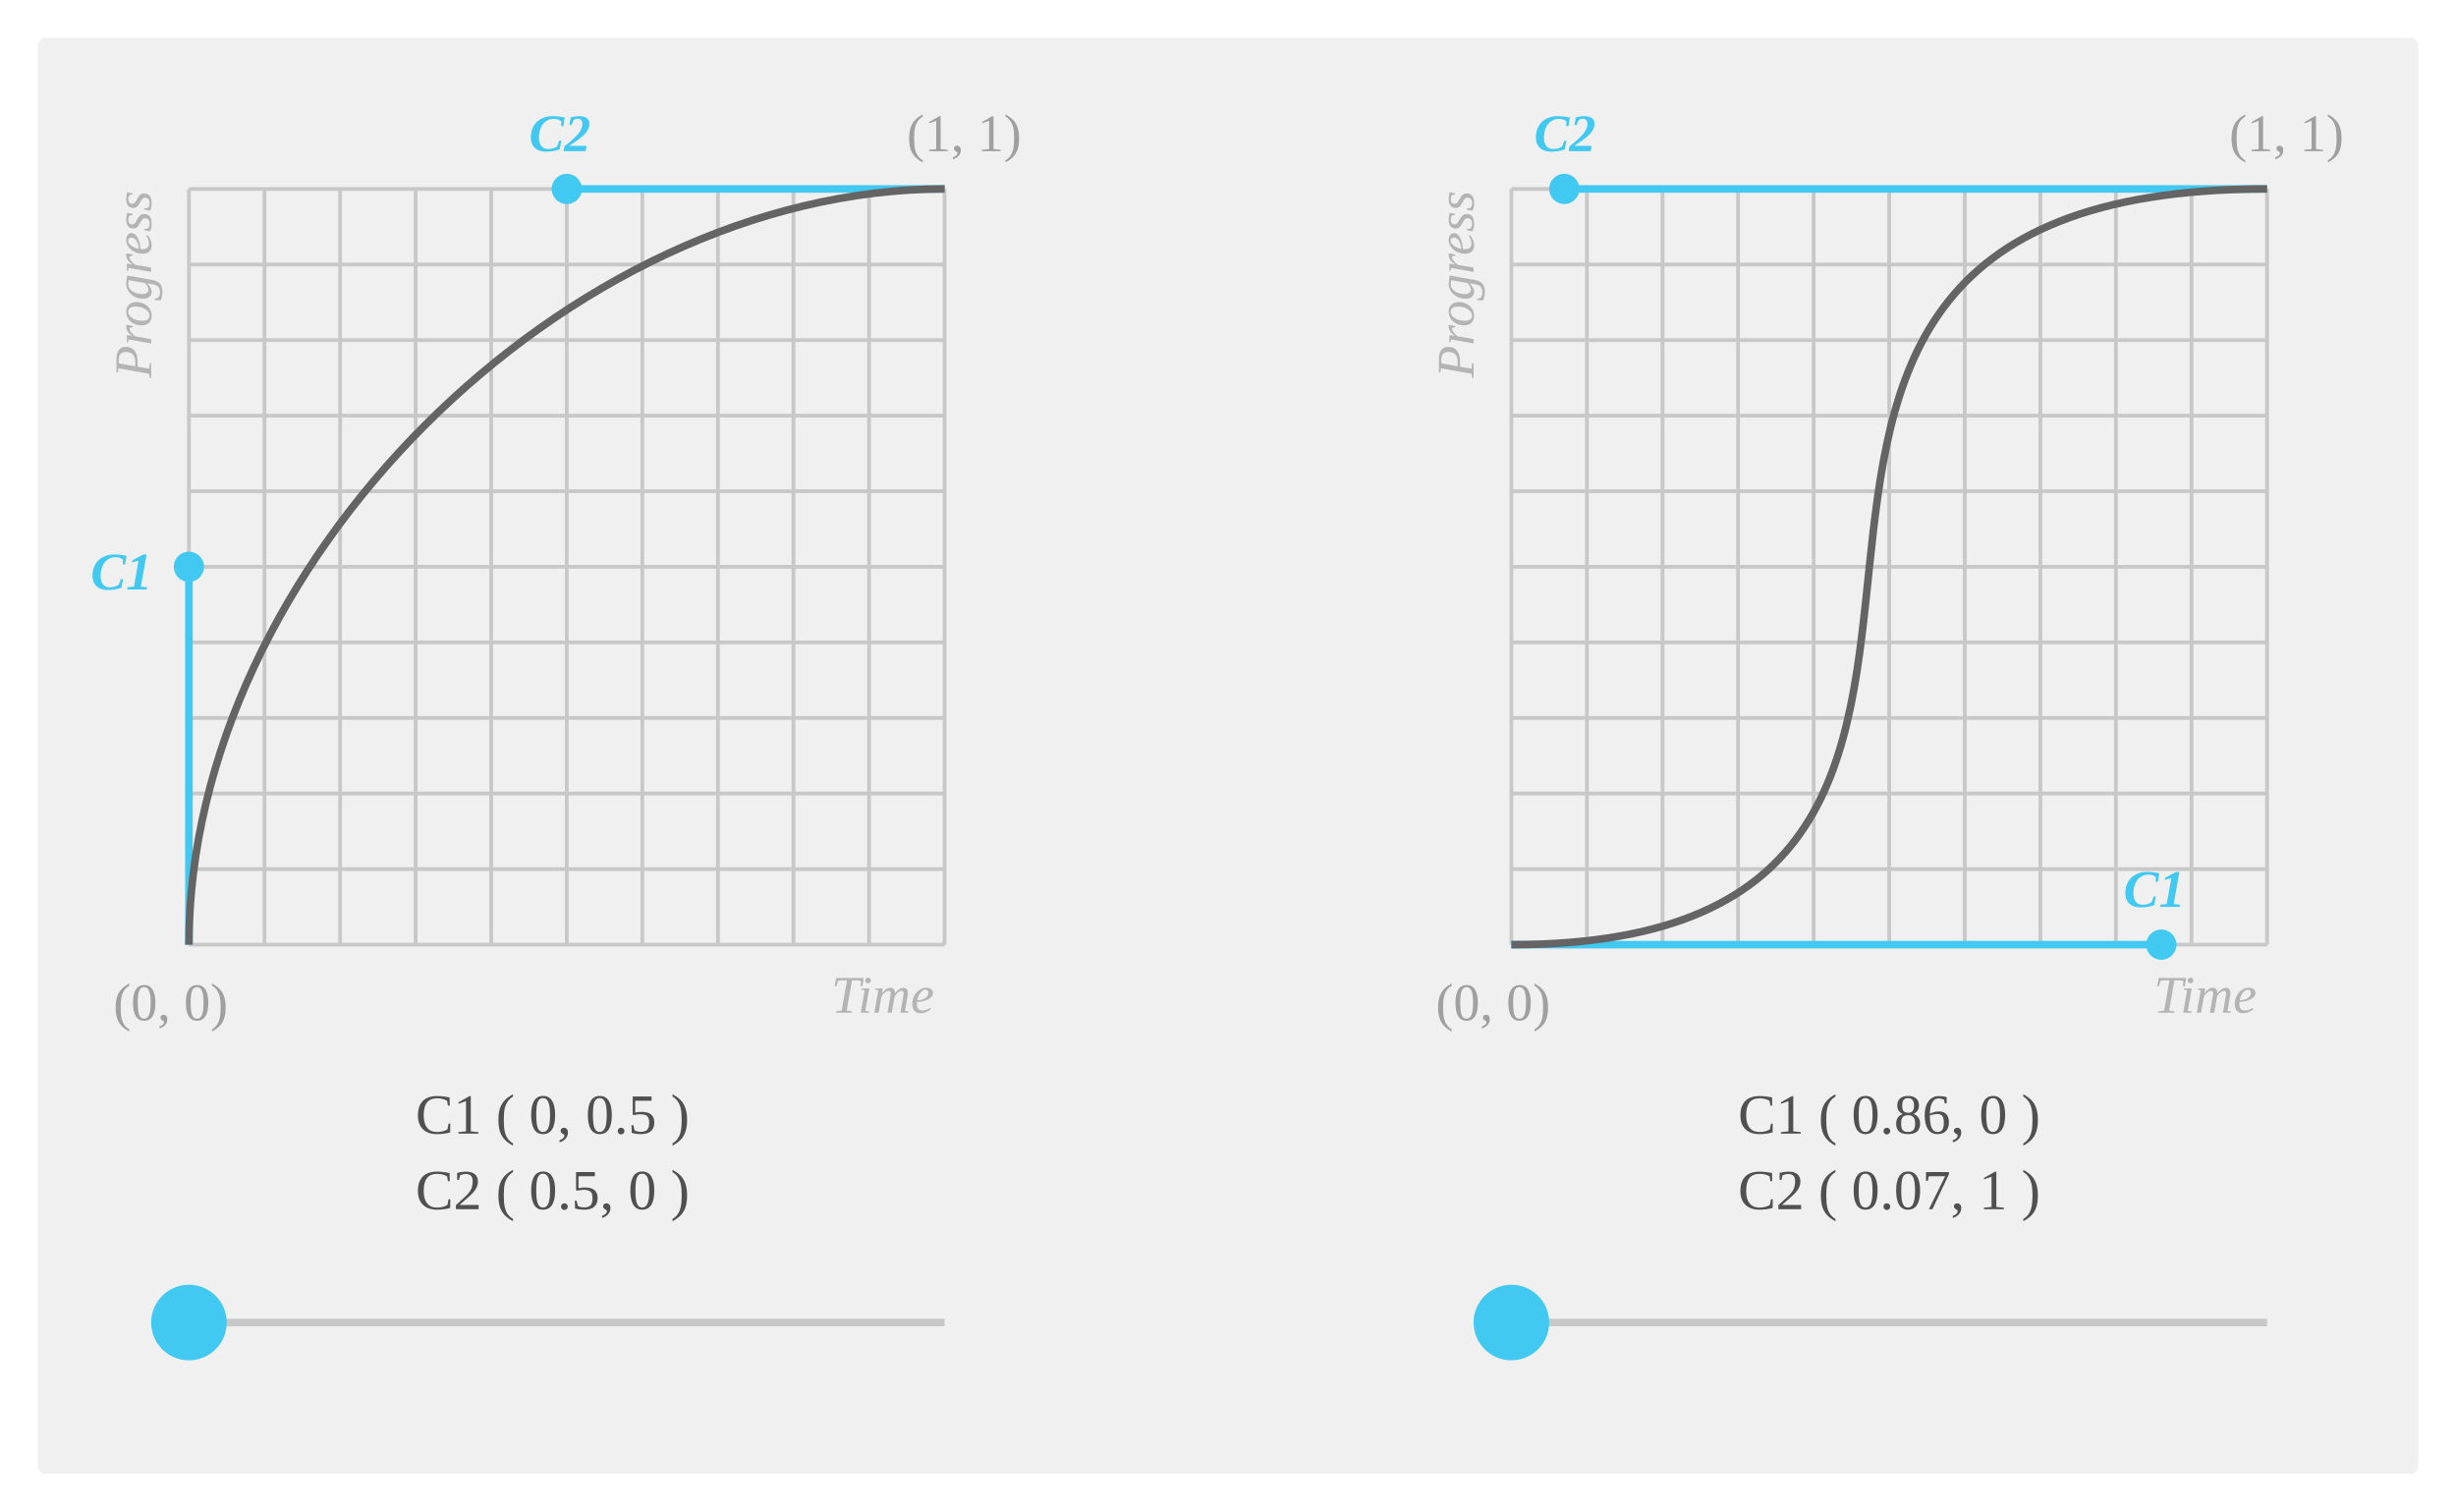
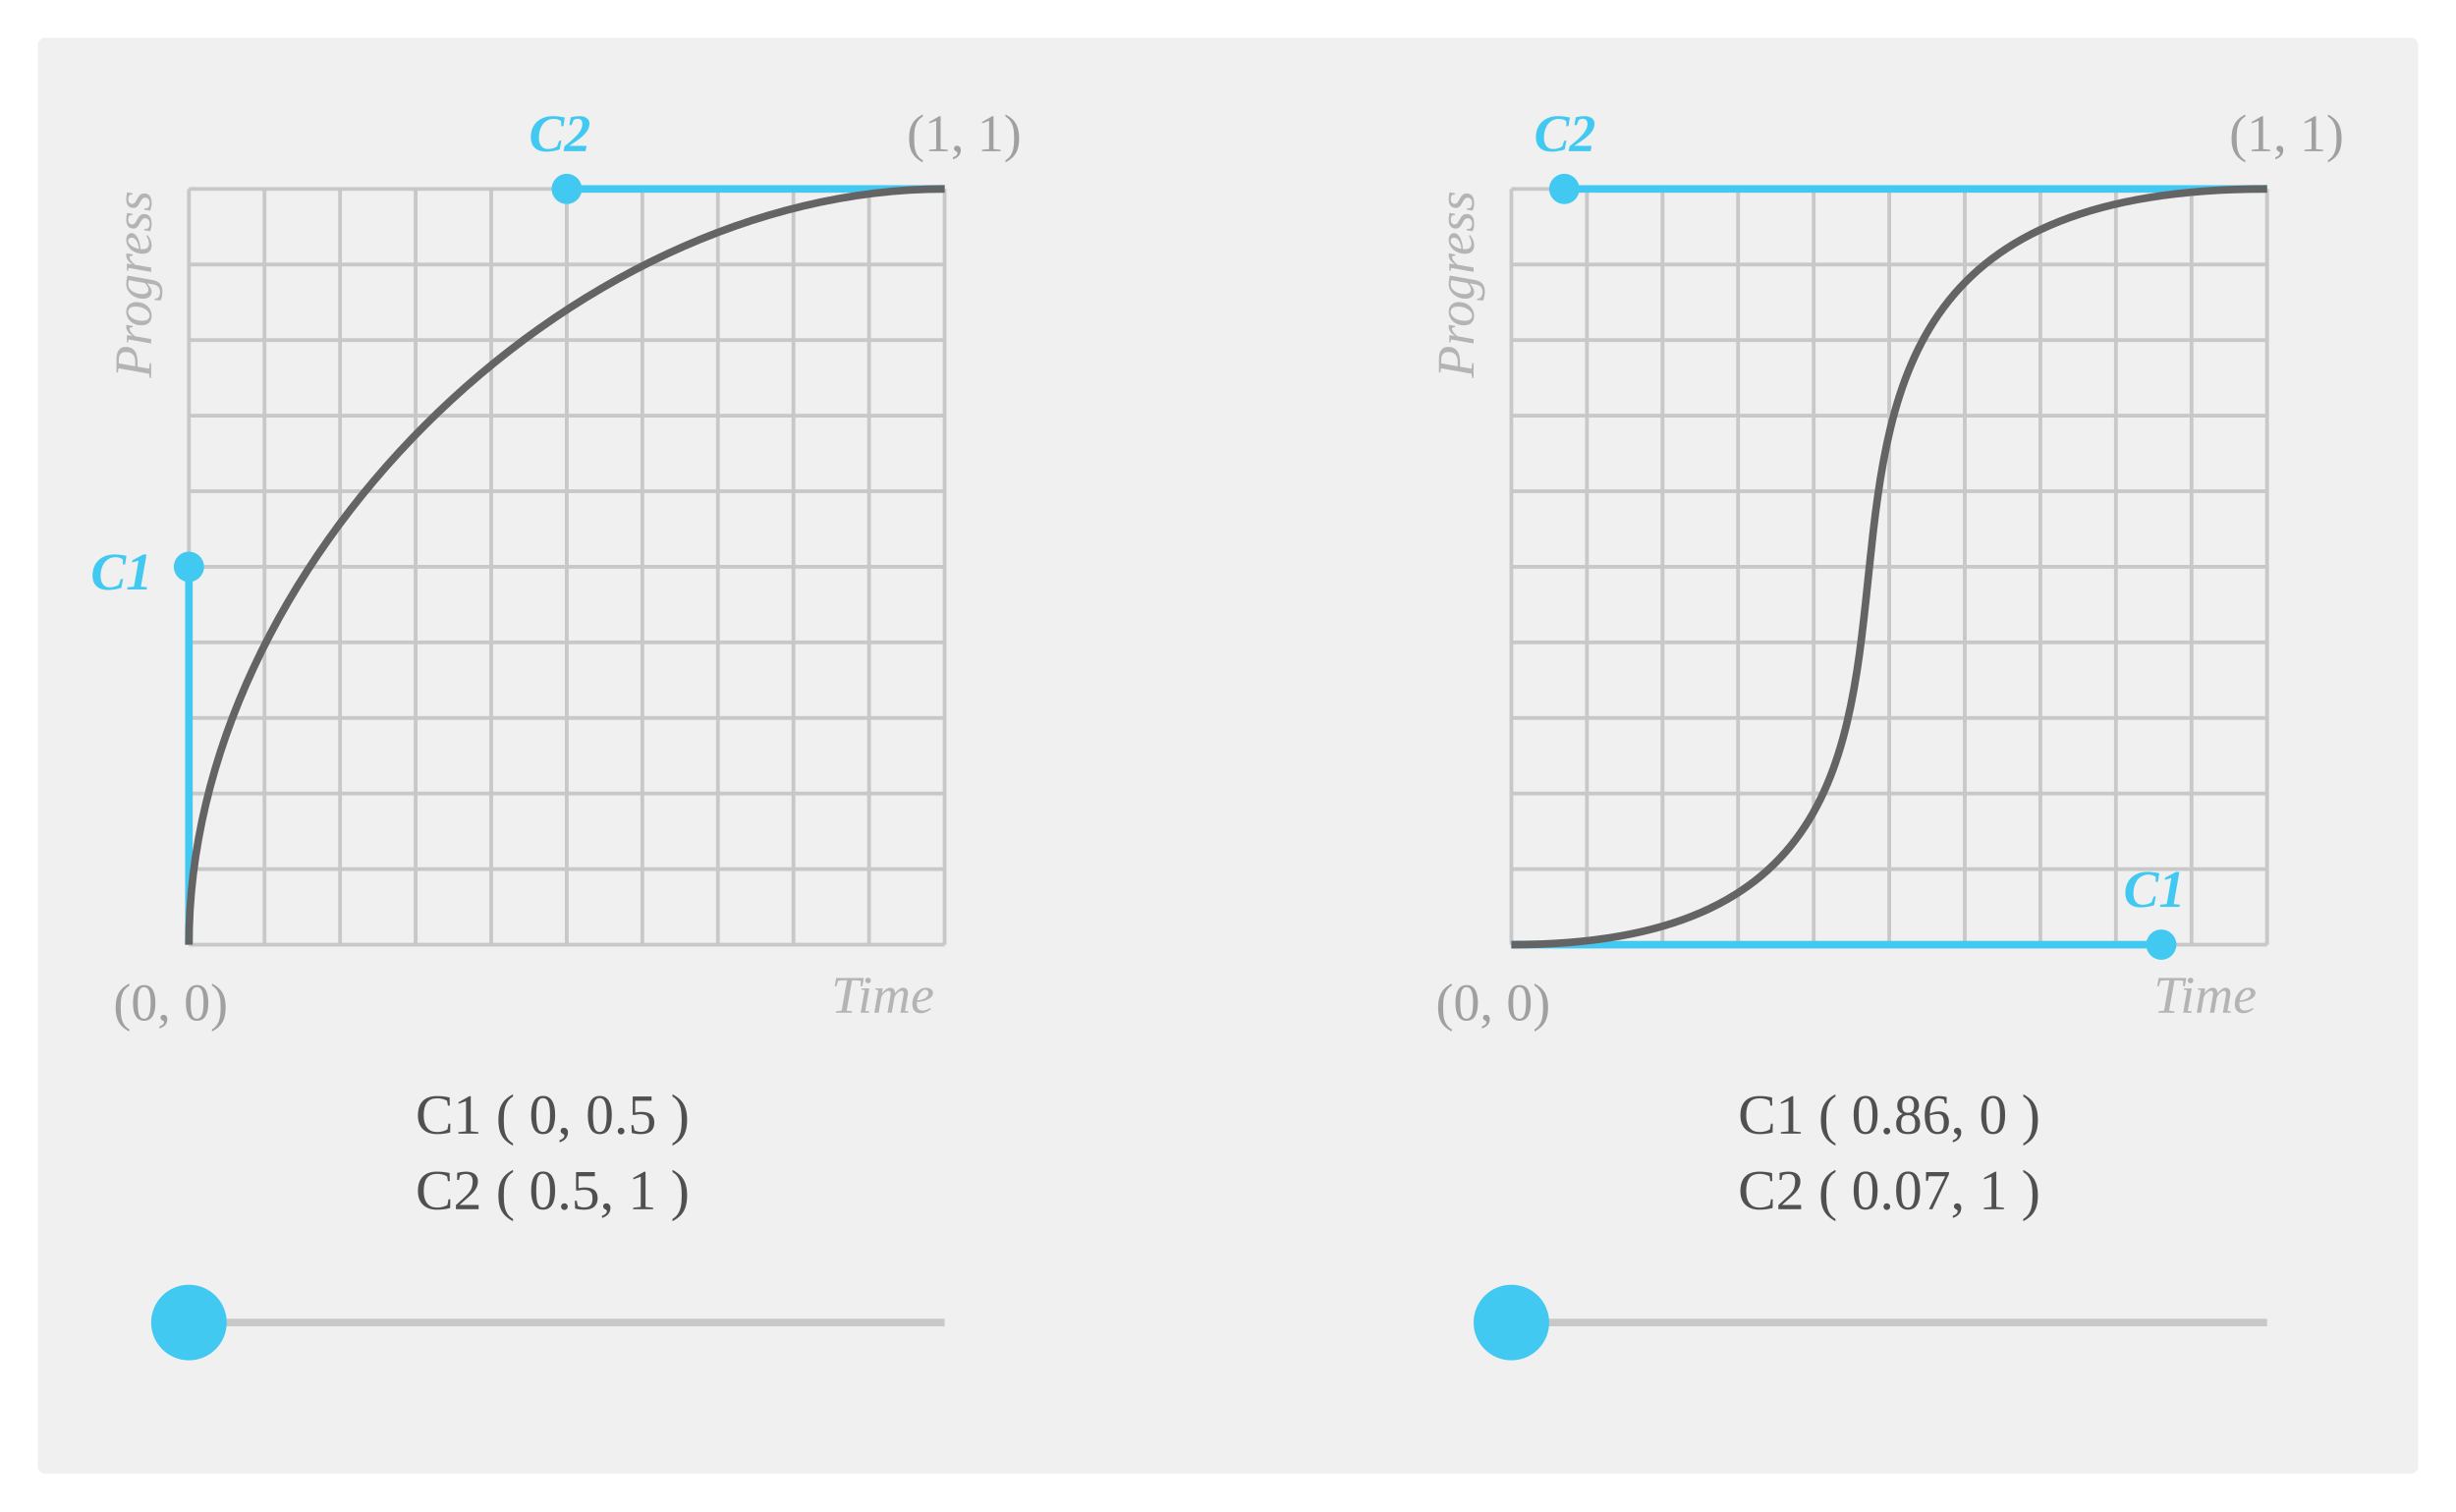
<svg xmlns="http://www.w3.org/2000/svg" width="650px" height="400px" viewBox="0 0 650 400">
  <rect x="10" y="10" width="630" height="380" rx="2" ry="2" style="fill:rgb(240, 240, 240);" />
  <g transform="translate(50, 50)">
    <path d="M 0 0 H 200" stroke="rgb(200, 200, 200)" />
    <path d="M 0 20 H 200" stroke="rgb(200, 200, 200)" />
    <path d="M 0 40 H 200" stroke="rgb(200, 200, 200)" />
    <path d="M 0 60 H 200" stroke="rgb(200, 200, 200)" />
    <path d="M 0 80 H 200" stroke="rgb(200, 200, 200)" />
    <path d="M 0 100 H 200" stroke="rgb(200, 200, 200)" />
    <path d="M 0 120 H 200" stroke="rgb(200, 200, 200)" />
    <path d="M 0 140 H 200" stroke="rgb(200, 200, 200)" />
    <path d="M 0 160 H 200" stroke="rgb(200, 200, 200)" />
    <path d="M 0 180 H 200" stroke="rgb(200, 200, 200)" />
    <path d="M 0 200 H 200" stroke="rgb(200, 200, 200)" />
    <path d="M 0 0 V 200" stroke="rgb(200, 200, 200)" />
    <path d="M 20 0 V 200" stroke="rgb(200, 200, 200)" />
    <path d="M 40 0 V 200" stroke="rgb(200, 200, 200)" />
    <path d="M 60 0 V 200" stroke="rgb(200, 200, 200)" />
    <path d="M 80 0 V 200" stroke="rgb(200, 200, 200)" />
    <path d="M 100 0 V 200" stroke="rgb(200, 200, 200)" />
    <path d="M 120 0 V 200" stroke="rgb(200, 200, 200)" />
    <path d="M 140 0 V 200" stroke="rgb(200, 200, 200)" />
    <path d="M 160 0 V 200" stroke="rgb(200, 200, 200)" />
    <path d="M 180 0 V 200" stroke="rgb(200, 200, 200)" />
    <path d="M 200 0 V 200" stroke="rgb(200, 200, 200)" />
    <path d="M 0 300 H 200" stroke="rgb(200, 200, 200)" stroke-width="2" />
    <circle id="target1" cx="0" cy="300" r="10" style="fill:rgb(66, 201, 241);" />
    <animate href="#target1" id="anim0" attributeName="cx" dur="5s" calcMode="spline" values="0; 200" keyTimes="0; 1" keySplines="0 .5 .5 1;" fill="freeze" begin="1s; anim0.end + 2s" />
    <g transform="translate(0, 200)scale(2)">
      <path d="M 50 -100 H 100" stroke="rgb(66, 201, 241)" fill="transparent" />
      <path d="M 0 -50 V 0" stroke="rgb(66, 201, 241)" fill="transparent" />
      <path d="M 0 0 C 0 -50, 50 -100, 100 -100" stroke="rgb(100, 100, 100)" fill="transparent" />
      <circle cx="0" cy="-50" r="2" style="fill:rgb(66, 201, 241);" />
      <circle cx="50" cy="-100" r="2" style="fill:rgb(66, 201, 241);" />
    </g>
  </g>
  <g transform="translate(400, 50)">
    <path d="M 0 0 H 200" stroke="rgb(200, 200, 200)" />
    <path d="M 0 20 H 200" stroke="rgb(200, 200, 200)" />
    <path d="M 0 40 H 200" stroke="rgb(200, 200, 200)" />
    <path d="M 0 60 H 200" stroke="rgb(200, 200, 200)" />
    <path d="M 0 80 H 200" stroke="rgb(200, 200, 200)" />
    <path d="M 0 100 H 200" stroke="rgb(200, 200, 200)" />
    <path d="M 0 120 H 200" stroke="rgb(200, 200, 200)" />
    <path d="M 0 140 H 200" stroke="rgb(200, 200, 200)" />
    <path d="M 0 160 H 200" stroke="rgb(200, 200, 200)" />
    <path d="M 0 180 H 200" stroke="rgb(200, 200, 200)" />
    <path d="M 0 200 H 200" stroke="rgb(200, 200, 200)" />
    <path d="M 0 0 V 200" stroke="rgb(200, 200, 200)" />
    <path d="M 20 0 V 200" stroke="rgb(200, 200, 200)" />
    <path d="M 40 0 V 200" stroke="rgb(200, 200, 200)" />
    <path d="M 60 0 V 200" stroke="rgb(200, 200, 200)" />
    <path d="M 80 0 V 200" stroke="rgb(200, 200, 200)" />
    <path d="M 100 0 V 200" stroke="rgb(200, 200, 200)" />
    <path d="M 120 0 V 200" stroke="rgb(200, 200, 200)" />
    <path d="M 140 0 V 200" stroke="rgb(200, 200, 200)" />
    <path d="M 160 0 V 200" stroke="rgb(200, 200, 200)" />
    <path d="M 180 0 V 200" stroke="rgb(200, 200, 200)" />
    <path d="M 200 0 V 200" stroke="rgb(200, 200, 200)" />
    <path d="M 0 300 H 200" stroke="rgb(200, 200, 200)" stroke-width="2" />
    <circle id="target2" cx="0" cy="300" r="10" style="fill:rgb(66, 201, 241);" />
    <animate href="#target2" id="anim0" attributeName="cx" dur="5s" calcMode="spline" values="0; 200" keyTimes="0; 1" keySplines=".86 0 .07 1;" fill="freeze" begin="1s; anim0.end + 2s" />
    <g transform="translate(0, 200)scale(2)">
      <path d="M 86 0 H 0" stroke="rgb(66, 201, 241)" fill="transparent" />
      <path d="M 7 -100 H 100" stroke="rgb(66, 201, 241)" fill="transparent" />
      <path d="M 0 0 C 86 0, 7 -100, 100 -100" stroke="rgb(100, 100, 100)" fill="transparent" />
      <circle cx="86" cy="0" r="2" style="fill:rgb(66, 201, 241);" />
      <circle cx="7" cy="-100" r="2" style="fill:rgb(66, 201, 241);" />
    </g>
  </g>
  <text x="220" y="268" font-size="14" fill="rgb(180,180,180)" font-style="italic">Time</text>
  <text x="40" y="100" font-size="14" fill="rgb(180,180,180)" font-style="italic" transform="rotate(-90, 40, 100)">Progress</text>
  <text x="570" y="268" font-size="14" fill="rgb(180,180,180)" font-style="italic">Time</text>
  <text x="390" y="100" font-size="14" fill="rgb(180,180,180)" font-style="italic" transform="rotate(-90, 390, 100)">Progress</text>
  <text x="30" y="270" font-size="14" fill="rgb(160,160,160)">(0, 0)</text>
  <text x="240" y="40" font-size="14" fill="rgb(160,160,160)">(1, 1)</text>
  <text x="380" y="270" font-size="14" fill="rgb(160,160,160)">(0, 0)</text>
  <text x="590" y="40" font-size="14" fill="rgb(160,160,160)">(1, 1)</text>
  <text x="110" y="300" font-size="15" fill="rgb(80,80,80)">C1 ( 0, 0.5 )</text>
-   <text x="110" y="320" font-size="15" fill="rgb(80,80,80)">C2 ( 0.5, 0 )</text>
+   <text x="110" y="320" font-size="15" fill="rgb(80,80,80)">C2 ( 0.5, 1 )</text>
  <text x="460" y="300" font-size="15" fill="rgb(80,80,80)">C1 ( 0.86, 0 )</text>
  <text x="460" y="320" font-size="15" fill="rgb(80,80,80)">C2 ( 0.07, 1 )</text>
  <text x="24" y="156" font-size="14" fill="rgb(66, 201, 241)" font-weight="bold" font-style="italic">C1</text>
  <text x="140" y="40" font-size="14" fill="rgb(66, 201, 241)" font-weight="bold" font-style="italic">C2</text>
  <text x="562" y="240" font-size="14" fill="rgb(66, 201, 241)" font-weight="bold" font-style="italic">C1</text>
  <text x="406" y="40" font-size="14" fill="rgb(66, 201, 241)" font-weight="bold" font-style="italic">C2</text>
</svg>
